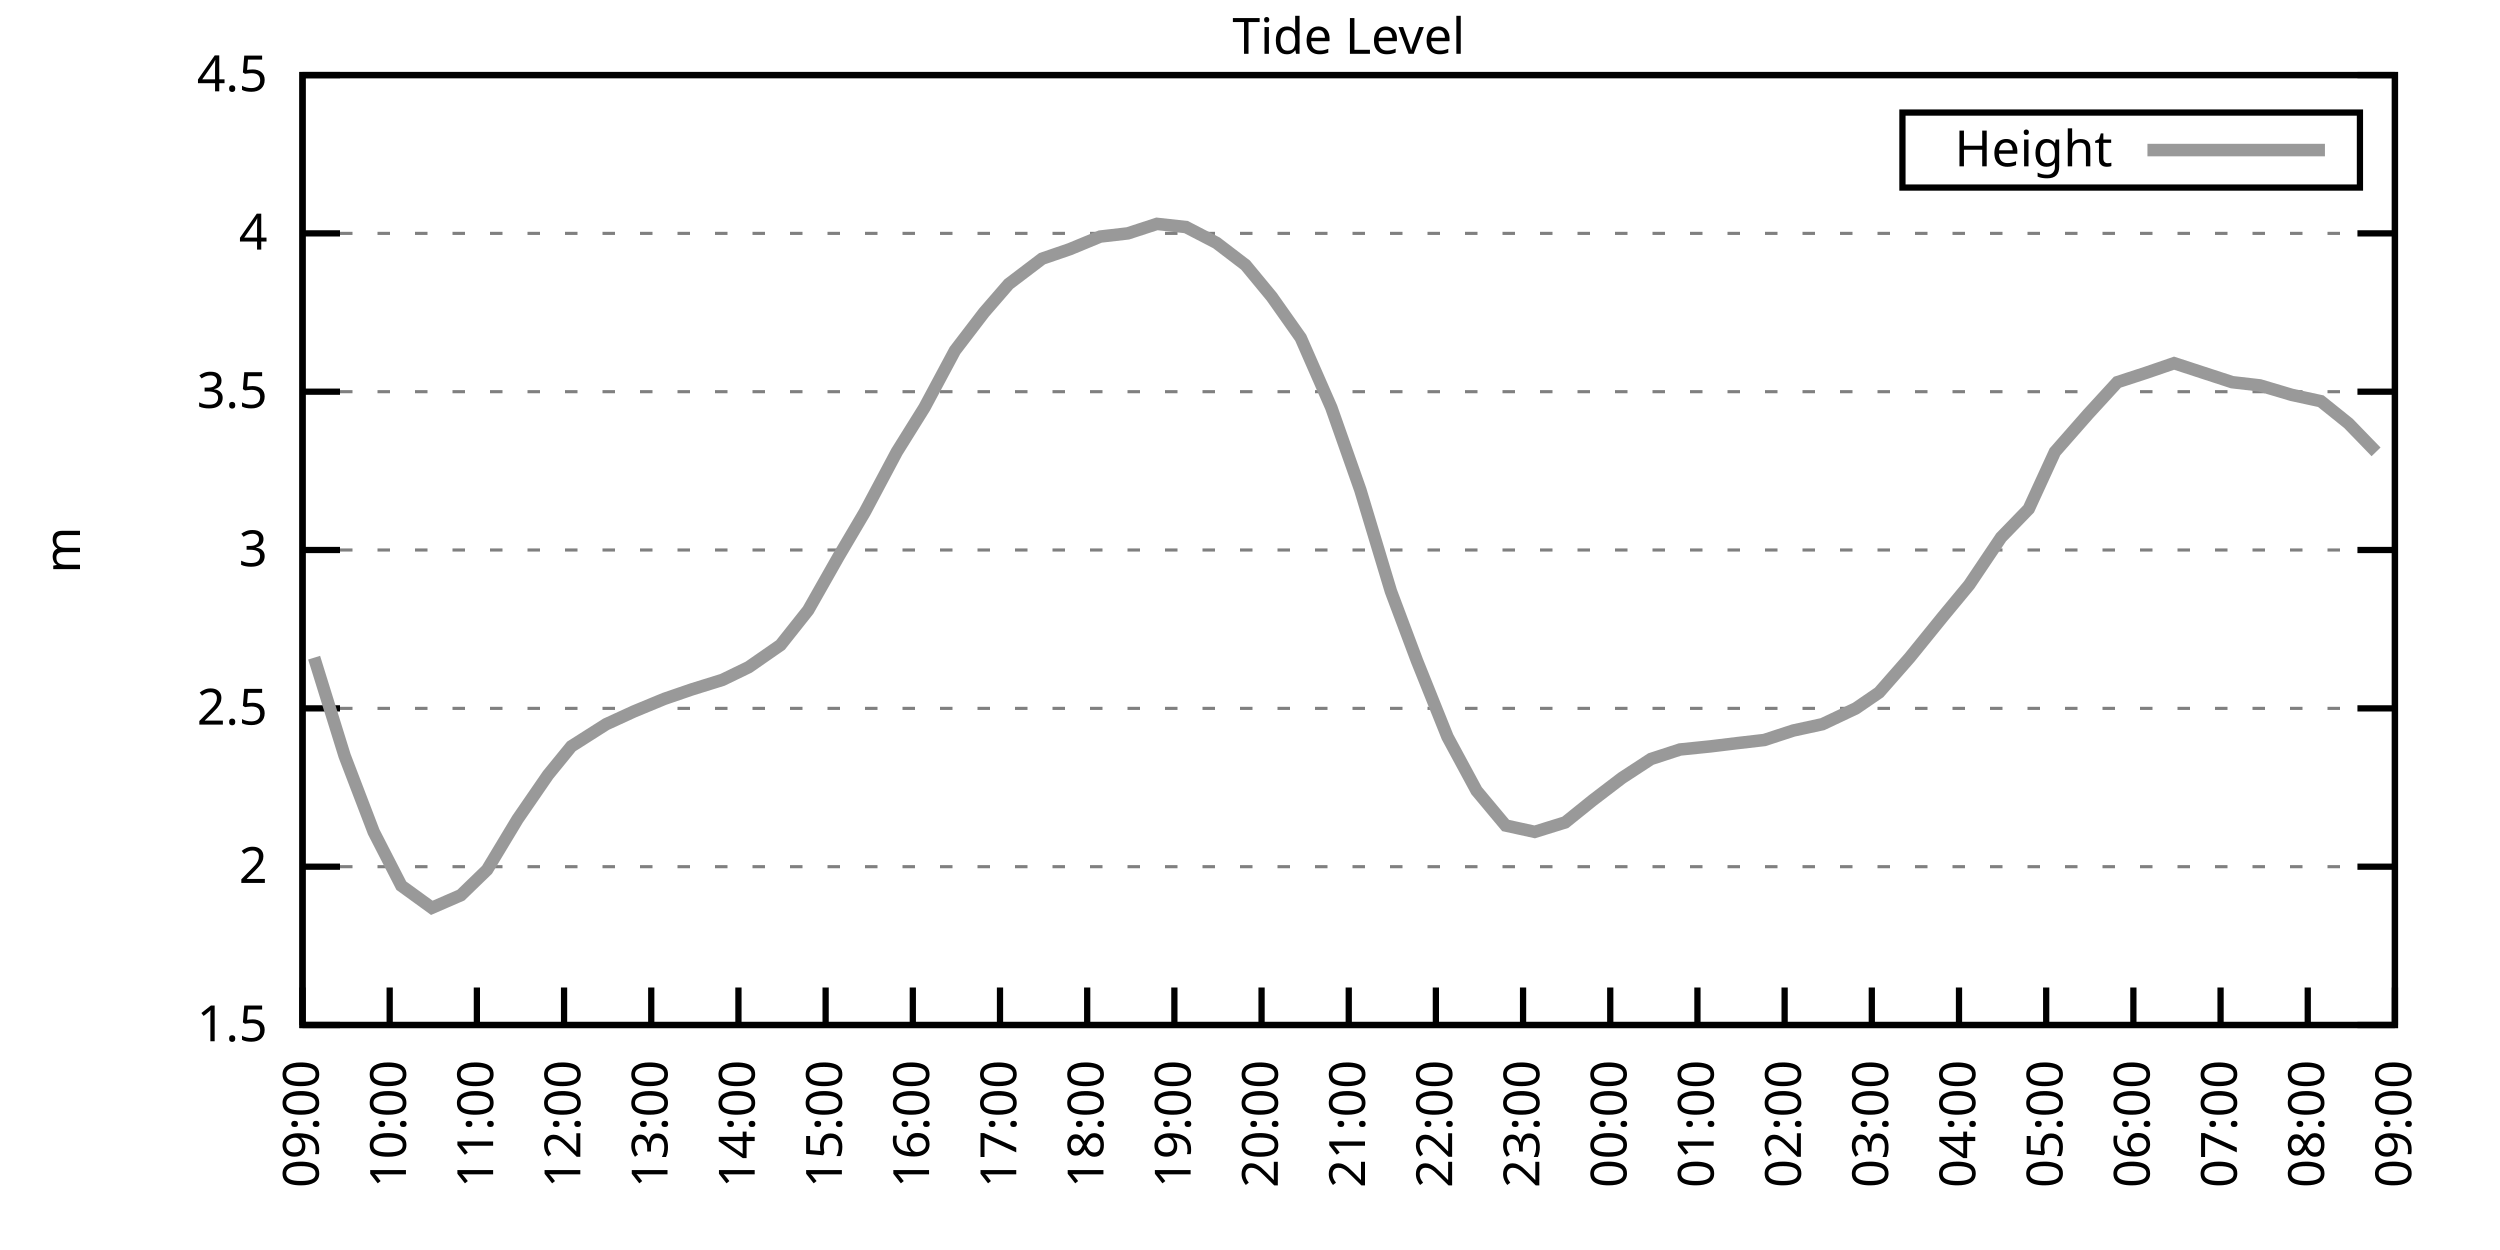
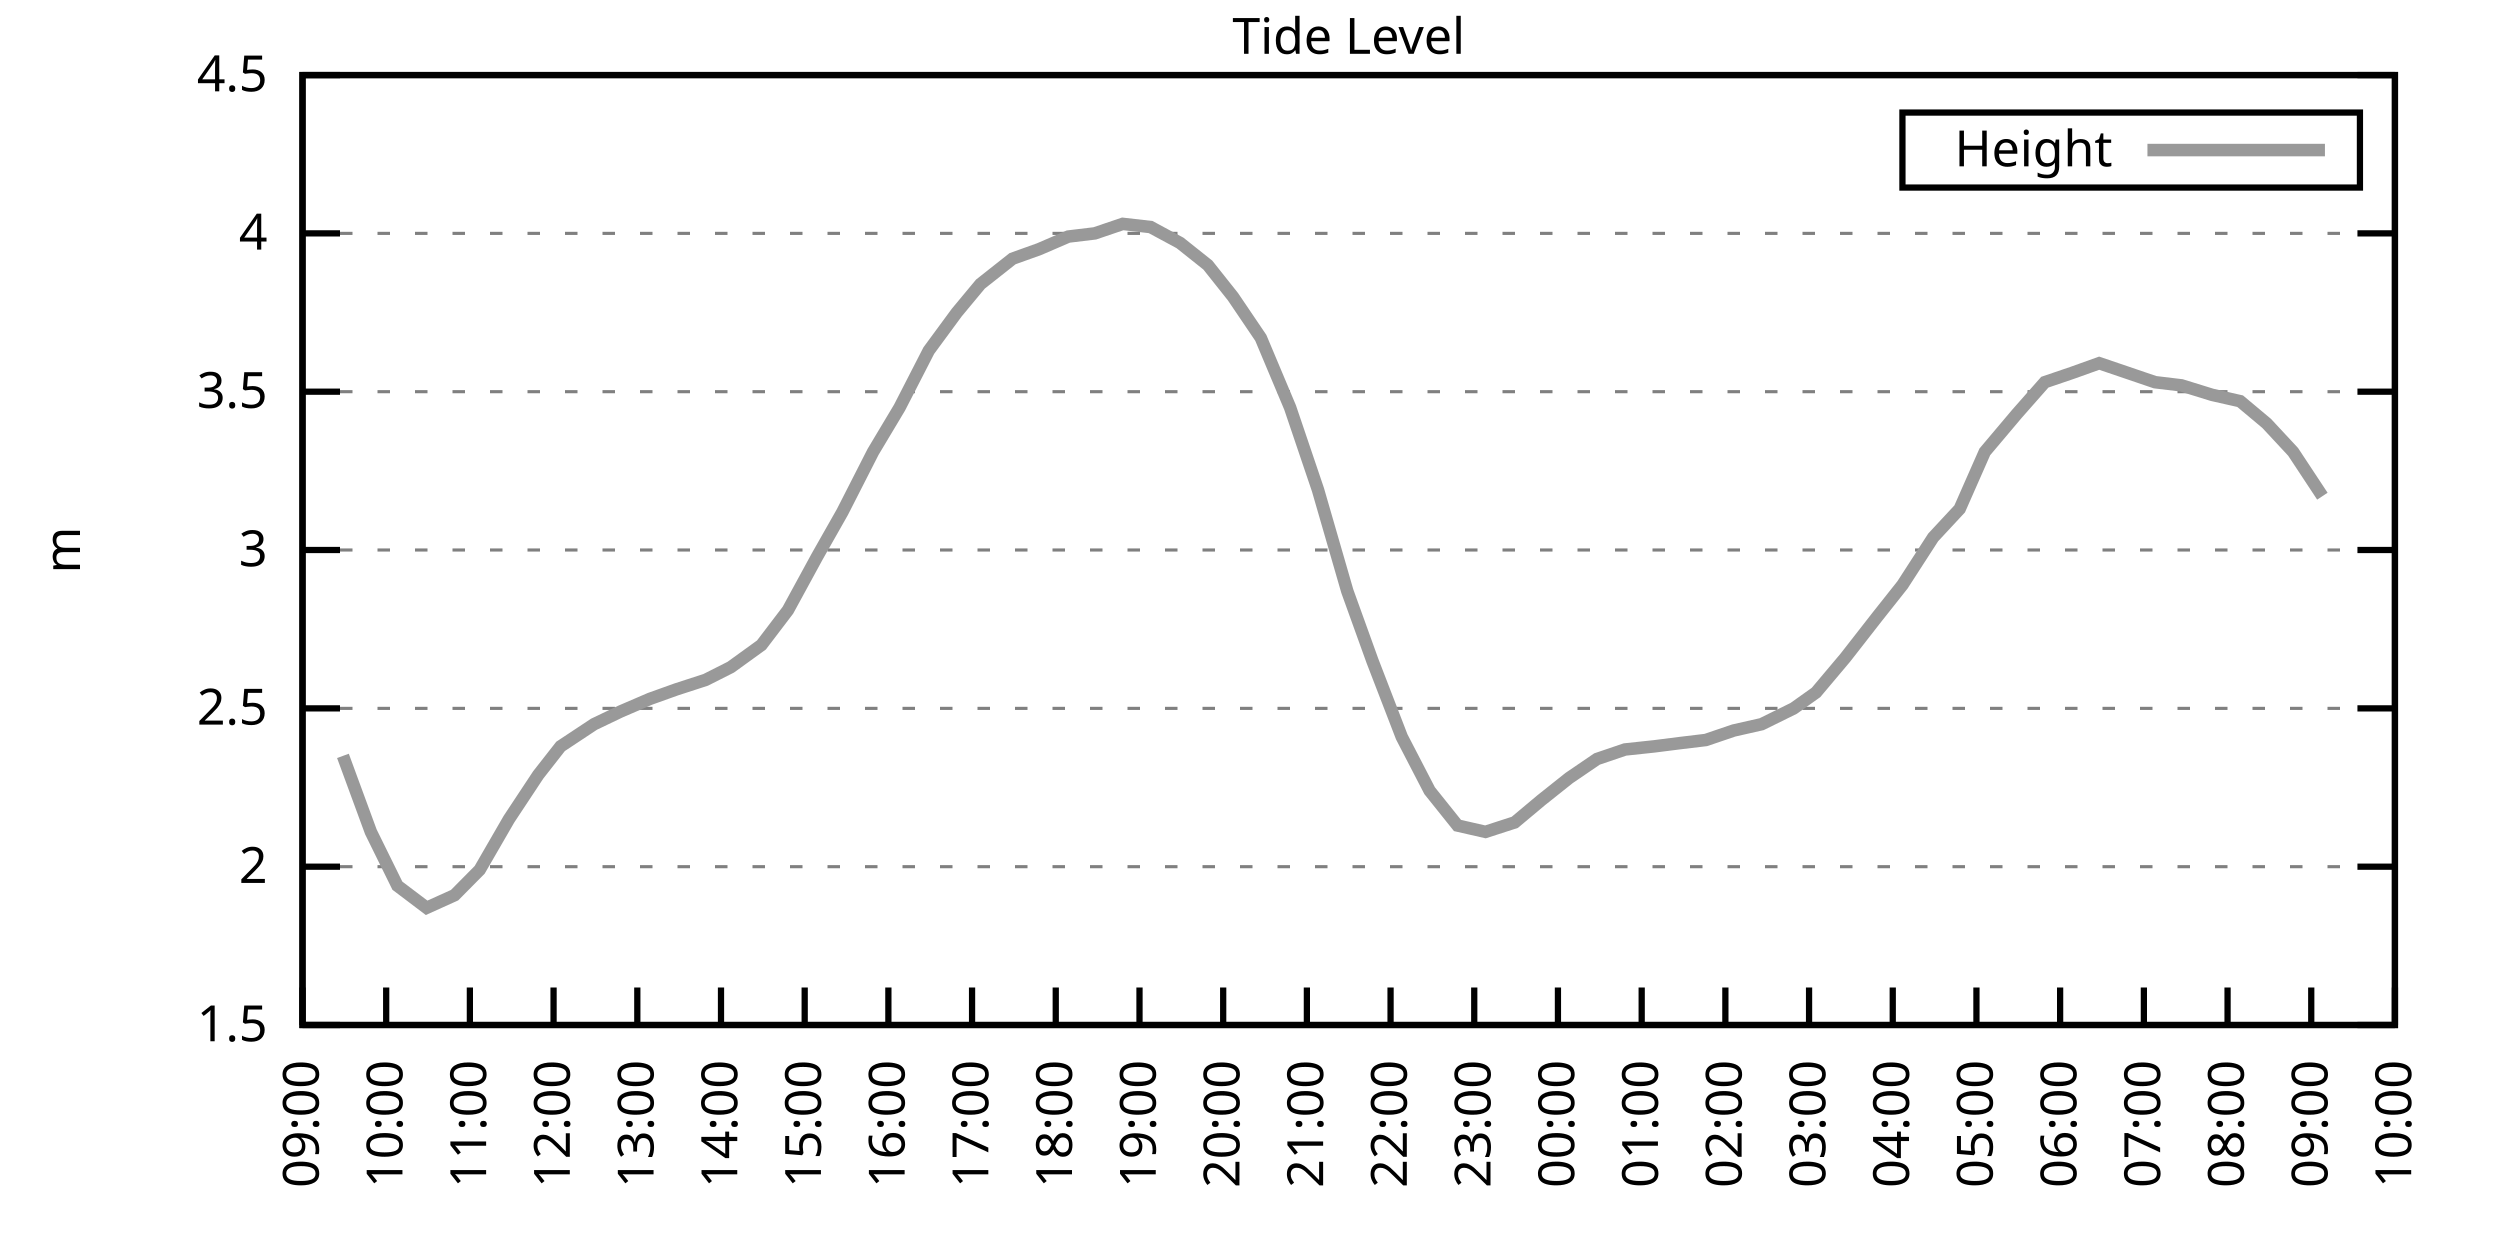
<svg xmlns="http://www.w3.org/2000/svg" xmlns:xlink="http://www.w3.org/1999/xlink" width="400" height="200" viewBox="0 0 400 200">
  <g id="gnuplot_canvas">
    <rect x="0" y="0" width="400" height="200" fill="none" />
    <defs>
      <circle id="gpDot" r="0.5" stroke-width="0.5" stroke="currentColor" />
      <path id="gpPt0" stroke-width="0.333" stroke="currentColor" d="M-1,0 h2 M0,-1 v2" />
      <path id="gpPt1" stroke-width="0.333" stroke="currentColor" d="M-1,-1 L1,1 M1,-1 L-1,1" />
      <path id="gpPt2" stroke-width="0.333" stroke="currentColor" d="M-1,0 L1,0 M0,-1 L0,1 M-1,-1 L1,1 M-1,1 L1,-1" />
      <rect id="gpPt3" stroke-width="0.333" stroke="currentColor" x="-1" y="-1" width="2" height="2" />
      <rect id="gpPt4" stroke-width="0.333" stroke="currentColor" fill="currentColor" x="-1" y="-1" width="2" height="2" />
      <circle id="gpPt5" stroke-width="0.333" stroke="currentColor" cx="0" cy="0" r="1" />
      <use xlink:href="#gpPt5" id="gpPt6" fill="currentColor" stroke="none" />
      <path id="gpPt7" stroke-width="0.333" stroke="currentColor" d="M0,-1.33 L-1.33,0.67 L1.33,0.67 z" />
      <use xlink:href="#gpPt7" id="gpPt8" fill="currentColor" stroke="none" />
      <use xlink:href="#gpPt7" id="gpPt9" stroke="currentColor" transform="rotate(180)" />
      <use xlink:href="#gpPt9" id="gpPt10" fill="currentColor" stroke="none" />
      <use xlink:href="#gpPt3" id="gpPt11" stroke="currentColor" transform="rotate(45)" />
      <use xlink:href="#gpPt11" id="gpPt12" fill="currentColor" stroke="none" />
      <path id="gpPt13" stroke-width="0.333" stroke="currentColor" d="M0,1.330 L1.265,0.411 L0.782,-1.067 L-0.782,-1.076 L-1.265,0.411 z" />
      <use xlink:href="#gpPt13" id="gpPt14" fill="currentColor" stroke="none" />
      <filter id="textbox" filterUnits="objectBoundingBox" x="0" y="0" height="1" width="1">
        <feFlood flood-color="white" flood-opacity="1" result="bgnd" />
        <feComposite in="SourceGraphic" in2="bgnd" operator="atop" />
      </filter>
      <filter id="greybox" filterUnits="objectBoundingBox" x="0" y="0" height="1" width="1">
        <feFlood flood-color="lightgrey" flood-opacity="1" result="grey" />
        <feComposite in="SourceGraphic" in2="grey" operator="atop" />
      </filter>
    </defs>
    <g fill="none" color="white" stroke="currentColor" stroke-width="1.00" stroke-linecap="butt" stroke-linejoin="miter">
</g>
    <g fill="none" color="black" stroke="currentColor" stroke-width="1.00" stroke-linecap="butt" stroke-linejoin="miter">
      <g stroke="none" shape-rendering="crispEdges">
        <polygon fill="rgb(255, 255, 255)" points="48.40,164.00 383.18,164.00 383.18,12.02 48.40,12.02 " />
      </g>
    </g>
    <g fill="none" color="black" stroke="currentColor" stroke-width="1.00" stroke-linecap="butt" stroke-linejoin="miter">
</g>
    <g fill="none" color="black" stroke="black" stroke-width="0.50" stroke-linecap="butt" stroke-linejoin="miter">
</g>
    <g fill="none" color="gray" stroke="currentColor" stroke-width="0.50" stroke-linecap="butt" stroke-linejoin="miter">
      <path stroke="gray" stroke-dasharray="2,4" class="gridline" d="M48.40,164.00 L383.19,164.00  " />
    </g>
    <g fill="none" color="gray" stroke="gray" stroke-width="1.00" stroke-linecap="butt" stroke-linejoin="miter">
</g>
    <g fill="none" color="black" stroke="currentColor" stroke-width="1.00" stroke-linecap="butt" stroke-linejoin="miter">
      <path stroke="black" d="M48.40,164.00 L54.40,164.00 M383.19,164.00 L377.19,164.00  " />
      <g transform="translate(42.80,166.60)" stroke="none" fill="black" font-family="Sans" font-size="8.00" text-anchor="end">
        <text>
          <tspan font-family="Sans"> 1.5</tspan>
        </text>
      </g>
    </g>
    <g fill="none" color="black" stroke="currentColor" stroke-width="1.00" stroke-linecap="butt" stroke-linejoin="miter">
</g>
    <g fill="none" color="black" stroke="black" stroke-width="0.50" stroke-linecap="butt" stroke-linejoin="miter">
</g>
    <g fill="none" color="gray" stroke="currentColor" stroke-width="0.50" stroke-linecap="butt" stroke-linejoin="miter">
      <path stroke="gray" stroke-dasharray="2,4" class="gridline" d="M48.40,138.67 L383.19,138.67  " />
    </g>
    <g fill="none" color="gray" stroke="gray" stroke-width="1.00" stroke-linecap="butt" stroke-linejoin="miter">
</g>
    <g fill="none" color="black" stroke="currentColor" stroke-width="1.00" stroke-linecap="butt" stroke-linejoin="miter">
      <path stroke="black" d="M48.40,138.67 L54.40,138.67 M383.19,138.67 L377.19,138.67  " />
      <g transform="translate(42.80,141.27)" stroke="none" fill="black" font-family="Sans" font-size="8.00" text-anchor="end">
        <text>
          <tspan font-family="Sans"> 2</tspan>
        </text>
      </g>
    </g>
    <g fill="none" color="black" stroke="currentColor" stroke-width="1.00" stroke-linecap="butt" stroke-linejoin="miter">
</g>
    <g fill="none" color="black" stroke="black" stroke-width="0.50" stroke-linecap="butt" stroke-linejoin="miter">
</g>
    <g fill="none" color="gray" stroke="currentColor" stroke-width="0.50" stroke-linecap="butt" stroke-linejoin="miter">
      <path stroke="gray" stroke-dasharray="2,4" class="gridline" d="M48.40,113.34 L383.19,113.34  " />
    </g>
    <g fill="none" color="gray" stroke="gray" stroke-width="1.00" stroke-linecap="butt" stroke-linejoin="miter">
</g>
    <g fill="none" color="black" stroke="currentColor" stroke-width="1.00" stroke-linecap="butt" stroke-linejoin="miter">
      <path stroke="black" d="M48.40,113.34 L54.40,113.34 M383.19,113.34 L377.19,113.34  " />
      <g transform="translate(42.80,115.94)" stroke="none" fill="black" font-family="Sans" font-size="8.00" text-anchor="end">
        <text>
          <tspan font-family="Sans"> 2.5</tspan>
        </text>
      </g>
    </g>
    <g fill="none" color="black" stroke="currentColor" stroke-width="1.00" stroke-linecap="butt" stroke-linejoin="miter">
</g>
    <g fill="none" color="black" stroke="black" stroke-width="0.50" stroke-linecap="butt" stroke-linejoin="miter">
</g>
    <g fill="none" color="gray" stroke="currentColor" stroke-width="0.50" stroke-linecap="butt" stroke-linejoin="miter">
      <path stroke="gray" stroke-dasharray="2,4" class="gridline" d="M48.40,88.00 L383.19,88.00  " />
    </g>
    <g fill="none" color="gray" stroke="gray" stroke-width="1.00" stroke-linecap="butt" stroke-linejoin="miter">
</g>
    <g fill="none" color="black" stroke="currentColor" stroke-width="1.00" stroke-linecap="butt" stroke-linejoin="miter">
      <path stroke="black" d="M48.40,88.00 L54.40,88.00 M383.19,88.00 L377.19,88.00  " />
      <g transform="translate(42.80,90.60)" stroke="none" fill="black" font-family="Sans" font-size="8.00" text-anchor="end">
        <text>
          <tspan font-family="Sans"> 3</tspan>
        </text>
      </g>
    </g>
    <g fill="none" color="black" stroke="currentColor" stroke-width="1.00" stroke-linecap="butt" stroke-linejoin="miter">
</g>
    <g fill="none" color="black" stroke="black" stroke-width="0.50" stroke-linecap="butt" stroke-linejoin="miter">
</g>
    <g fill="none" color="gray" stroke="currentColor" stroke-width="0.50" stroke-linecap="butt" stroke-linejoin="miter">
      <path stroke="gray" stroke-dasharray="2,4" class="gridline" d="M48.40,62.67 L383.19,62.67  " />
    </g>
    <g fill="none" color="gray" stroke="gray" stroke-width="1.00" stroke-linecap="butt" stroke-linejoin="miter">
</g>
    <g fill="none" color="black" stroke="currentColor" stroke-width="1.00" stroke-linecap="butt" stroke-linejoin="miter">
      <path stroke="black" d="M48.40,62.67 L54.40,62.67 M383.19,62.67 L377.19,62.67  " />
      <g transform="translate(42.80,65.27)" stroke="none" fill="black" font-family="Sans" font-size="8.00" text-anchor="end">
        <text>
          <tspan font-family="Sans"> 3.5</tspan>
        </text>
      </g>
    </g>
    <g fill="none" color="black" stroke="currentColor" stroke-width="1.00" stroke-linecap="butt" stroke-linejoin="miter">
</g>
    <g fill="none" color="black" stroke="black" stroke-width="0.50" stroke-linecap="butt" stroke-linejoin="miter">
</g>
    <g fill="none" color="gray" stroke="currentColor" stroke-width="0.50" stroke-linecap="butt" stroke-linejoin="miter">
      <path stroke="gray" stroke-dasharray="2,4" class="gridline" d="M48.40,37.34 L383.19,37.34  " />
    </g>
    <g fill="none" color="gray" stroke="gray" stroke-width="1.00" stroke-linecap="butt" stroke-linejoin="miter">
</g>
    <g fill="none" color="black" stroke="currentColor" stroke-width="1.00" stroke-linecap="butt" stroke-linejoin="miter">
      <path stroke="black" d="M48.40,37.34 L54.40,37.34 M383.19,37.34 L377.19,37.34  " />
      <g transform="translate(42.80,39.94)" stroke="none" fill="black" font-family="Sans" font-size="8.00" text-anchor="end">
        <text>
          <tspan font-family="Sans"> 4</tspan>
        </text>
      </g>
    </g>
    <g fill="none" color="black" stroke="currentColor" stroke-width="1.00" stroke-linecap="butt" stroke-linejoin="miter">
</g>
    <g fill="none" color="black" stroke="black" stroke-width="0.50" stroke-linecap="butt" stroke-linejoin="miter">
</g>
    <g fill="none" color="gray" stroke="currentColor" stroke-width="0.50" stroke-linecap="butt" stroke-linejoin="miter">
      <path stroke="gray" stroke-dasharray="2,4" class="gridline" d="M48.40,12.01 L383.19,12.01  " />
    </g>
    <g fill="none" color="gray" stroke="gray" stroke-width="1.00" stroke-linecap="butt" stroke-linejoin="miter">
</g>
    <g fill="none" color="black" stroke="currentColor" stroke-width="1.00" stroke-linecap="butt" stroke-linejoin="miter">
      <path stroke="black" d="M48.40,12.01 L54.40,12.01 M383.19,12.01 L377.19,12.01  " />
      <g transform="translate(42.80,14.61)" stroke="none" fill="black" font-family="Sans" font-size="8.00" text-anchor="end">
        <text>
          <tspan font-family="Sans"> 4.5</tspan>
        </text>
      </g>
    </g>
    <g fill="none" color="black" stroke="currentColor" stroke-width="1.00" stroke-linecap="butt" stroke-linejoin="miter">
      <path stroke="black" d="M48.40,164.00 L48.40,158.00  " />
      <g transform="translate(51.00,169.60) rotate(270.00)" stroke="none" fill="black" font-family="Sans" font-size="8.00" text-anchor="end">
        <text>
          <tspan font-family="Sans">09:00</tspan>
        </text>
      </g>
    </g>
    <g fill="none" color="black" stroke="currentColor" stroke-width="1.00" stroke-linecap="butt" stroke-linejoin="miter">
-       <path stroke="black" d="M62.35,164.00 L62.35,158.00  " />
-       <g transform="translate(64.95,169.60) rotate(270.00)" stroke="none" fill="black" font-family="Sans" font-size="8.00" text-anchor="end">
+       <path stroke="black" d="M61.79,164.00 L61.79,158.00  " />
+       <g transform="translate(64.39,169.60) rotate(270.00)" stroke="none" fill="black" font-family="Sans" font-size="8.00" text-anchor="end">
        <text>
          <tspan font-family="Sans">10:00</tspan>
        </text>
      </g>
    </g>
    <g fill="none" color="black" stroke="currentColor" stroke-width="1.00" stroke-linecap="butt" stroke-linejoin="miter">
-       <path stroke="black" d="M76.30,164.00 L76.30,158.00  " />
-       <g transform="translate(78.90,169.60) rotate(270.00)" stroke="none" fill="black" font-family="Sans" font-size="8.00" text-anchor="end">
+       <path stroke="black" d="M75.18,164.00 L75.18,158.00  " />
+       <g transform="translate(77.78,169.60) rotate(270.00)" stroke="none" fill="black" font-family="Sans" font-size="8.00" text-anchor="end">
        <text>
          <tspan font-family="Sans">11:00</tspan>
        </text>
      </g>
    </g>
    <g fill="none" color="black" stroke="currentColor" stroke-width="1.00" stroke-linecap="butt" stroke-linejoin="miter">
-       <path stroke="black" d="M90.25,164.00 L90.25,158.00  " />
-       <g transform="translate(92.85,169.60) rotate(270.00)" stroke="none" fill="black" font-family="Sans" font-size="8.00" text-anchor="end">
+       <path stroke="black" d="M88.57,164.00 L88.57,158.00  " />
+       <g transform="translate(91.17,169.60) rotate(270.00)" stroke="none" fill="black" font-family="Sans" font-size="8.00" text-anchor="end">
        <text>
          <tspan font-family="Sans">12:00</tspan>
        </text>
      </g>
    </g>
    <g fill="none" color="black" stroke="currentColor" stroke-width="1.00" stroke-linecap="butt" stroke-linejoin="miter">
-       <path stroke="black" d="M104.20,164.00 L104.20,158.00  " />
-       <g transform="translate(106.80,169.60) rotate(270.00)" stroke="none" fill="black" font-family="Sans" font-size="8.00" text-anchor="end">
+       <path stroke="black" d="M101.97,164.00 L101.97,158.00  " />
+       <g transform="translate(104.57,169.60) rotate(270.00)" stroke="none" fill="black" font-family="Sans" font-size="8.00" text-anchor="end">
        <text>
          <tspan font-family="Sans">13:00</tspan>
        </text>
      </g>
    </g>
    <g fill="none" color="black" stroke="currentColor" stroke-width="1.00" stroke-linecap="butt" stroke-linejoin="miter">
-       <path stroke="black" d="M118.15,164.00 L118.15,158.00  " />
-       <g transform="translate(120.75,169.60) rotate(270.00)" stroke="none" fill="black" font-family="Sans" font-size="8.00" text-anchor="end">
+       <path stroke="black" d="M115.36,164.00 L115.36,158.00  " />
+       <g transform="translate(117.96,169.60) rotate(270.00)" stroke="none" fill="black" font-family="Sans" font-size="8.00" text-anchor="end">
        <text>
          <tspan font-family="Sans">14:00</tspan>
        </text>
      </g>
    </g>
    <g fill="none" color="black" stroke="currentColor" stroke-width="1.00" stroke-linecap="butt" stroke-linejoin="miter">
-       <path stroke="black" d="M132.10,164.00 L132.10,158.00  " />
-       <g transform="translate(134.70,169.60) rotate(270.00)" stroke="none" fill="black" font-family="Sans" font-size="8.00" text-anchor="end">
+       <path stroke="black" d="M128.75,164.00 L128.75,158.00  " />
+       <g transform="translate(131.35,169.60) rotate(270.00)" stroke="none" fill="black" font-family="Sans" font-size="8.00" text-anchor="end">
        <text>
          <tspan font-family="Sans">15:00</tspan>
        </text>
      </g>
    </g>
    <g fill="none" color="black" stroke="currentColor" stroke-width="1.00" stroke-linecap="butt" stroke-linejoin="miter">
-       <path stroke="black" d="M146.05,164.00 L146.05,158.00  " />
-       <g transform="translate(148.65,169.60) rotate(270.00)" stroke="none" fill="black" font-family="Sans" font-size="8.00" text-anchor="end">
+       <path stroke="black" d="M142.14,164.00 L142.14,158.00  " />
+       <g transform="translate(144.74,169.60) rotate(270.00)" stroke="none" fill="black" font-family="Sans" font-size="8.00" text-anchor="end">
        <text>
          <tspan font-family="Sans">16:00</tspan>
        </text>
      </g>
    </g>
    <g fill="none" color="black" stroke="currentColor" stroke-width="1.00" stroke-linecap="butt" stroke-linejoin="miter">
-       <path stroke="black" d="M160.00,164.00 L160.00,158.00  " />
-       <g transform="translate(162.60,169.60) rotate(270.00)" stroke="none" fill="black" font-family="Sans" font-size="8.00" text-anchor="end">
+       <path stroke="black" d="M155.53,164.00 L155.53,158.00  " />
+       <g transform="translate(158.13,169.60) rotate(270.00)" stroke="none" fill="black" font-family="Sans" font-size="8.00" text-anchor="end">
        <text>
          <tspan font-family="Sans">17:00</tspan>
        </text>
      </g>
    </g>
    <g fill="none" color="black" stroke="currentColor" stroke-width="1.00" stroke-linecap="butt" stroke-linejoin="miter">
-       <path stroke="black" d="M173.95,164.00 L173.95,158.00  " />
-       <g transform="translate(176.55,169.60) rotate(270.00)" stroke="none" fill="black" font-family="Sans" font-size="8.00" text-anchor="end">
+       <path stroke="black" d="M168.92,164.00 L168.92,158.00  " />
+       <g transform="translate(171.52,169.60) rotate(270.00)" stroke="none" fill="black" font-family="Sans" font-size="8.00" text-anchor="end">
        <text>
          <tspan font-family="Sans">18:00</tspan>
        </text>
      </g>
    </g>
    <g fill="none" color="black" stroke="currentColor" stroke-width="1.00" stroke-linecap="butt" stroke-linejoin="miter">
-       <path stroke="black" d="M187.90,164.00 L187.90,158.00  " />
-       <g transform="translate(190.50,169.60) rotate(270.00)" stroke="none" fill="black" font-family="Sans" font-size="8.00" text-anchor="end">
+       <path stroke="black" d="M182.32,164.00 L182.32,158.00  " />
+       <g transform="translate(184.92,169.60) rotate(270.00)" stroke="none" fill="black" font-family="Sans" font-size="8.00" text-anchor="end">
        <text>
          <tspan font-family="Sans">19:00</tspan>
        </text>
      </g>
    </g>
    <g fill="none" color="black" stroke="currentColor" stroke-width="1.00" stroke-linecap="butt" stroke-linejoin="miter">
-       <path stroke="black" d="M201.85,164.00 L201.85,158.00  " />
-       <g transform="translate(204.45,169.60) rotate(270.00)" stroke="none" fill="black" font-family="Sans" font-size="8.00" text-anchor="end">
+       <path stroke="black" d="M195.71,164.00 L195.71,158.00  " />
+       <g transform="translate(198.31,169.60) rotate(270.00)" stroke="none" fill="black" font-family="Sans" font-size="8.00" text-anchor="end">
        <text>
          <tspan font-family="Sans">20:00</tspan>
        </text>
      </g>
    </g>
    <g fill="none" color="black" stroke="currentColor" stroke-width="1.00" stroke-linecap="butt" stroke-linejoin="miter">
-       <path stroke="black" d="M215.80,164.00 L215.80,158.00  " />
-       <g transform="translate(218.40,169.60) rotate(270.00)" stroke="none" fill="black" font-family="Sans" font-size="8.00" text-anchor="end">
+       <path stroke="black" d="M209.10,164.00 L209.10,158.00  " />
+       <g transform="translate(211.70,169.60) rotate(270.00)" stroke="none" fill="black" font-family="Sans" font-size="8.00" text-anchor="end">
        <text>
          <tspan font-family="Sans">21:00</tspan>
        </text>
      </g>
    </g>
    <g fill="none" color="black" stroke="currentColor" stroke-width="1.00" stroke-linecap="butt" stroke-linejoin="miter">
-       <path stroke="black" d="M229.74,164.00 L229.74,158.00  " />
-       <g transform="translate(232.34,169.60) rotate(270.00)" stroke="none" fill="black" font-family="Sans" font-size="8.00" text-anchor="end">
+       <path stroke="black" d="M222.49,164.00 L222.49,158.00  " />
+       <g transform="translate(225.09,169.60) rotate(270.00)" stroke="none" fill="black" font-family="Sans" font-size="8.00" text-anchor="end">
        <text>
          <tspan font-family="Sans">22:00</tspan>
        </text>
      </g>
    </g>
    <g fill="none" color="black" stroke="currentColor" stroke-width="1.00" stroke-linecap="butt" stroke-linejoin="miter">
-       <path stroke="black" d="M243.69,164.00 L243.69,158.00  " />
-       <g transform="translate(246.29,169.60) rotate(270.00)" stroke="none" fill="black" font-family="Sans" font-size="8.00" text-anchor="end">
+       <path stroke="black" d="M235.88,164.00 L235.88,158.00  " />
+       <g transform="translate(238.48,169.60) rotate(270.00)" stroke="none" fill="black" font-family="Sans" font-size="8.00" text-anchor="end">
        <text>
          <tspan font-family="Sans">23:00</tspan>
        </text>
      </g>
    </g>
    <g fill="none" color="black" stroke="currentColor" stroke-width="1.00" stroke-linecap="butt" stroke-linejoin="miter">
-       <path stroke="black" d="M257.64,164.00 L257.64,158.00  " />
-       <g transform="translate(260.24,169.60) rotate(270.00)" stroke="none" fill="black" font-family="Sans" font-size="8.00" text-anchor="end">
+       <path stroke="black" d="M249.27,164.00 L249.27,158.00  " />
+       <g transform="translate(251.87,169.60) rotate(270.00)" stroke="none" fill="black" font-family="Sans" font-size="8.00" text-anchor="end">
        <text>
          <tspan font-family="Sans">00:00</tspan>
        </text>
      </g>
    </g>
    <g fill="none" color="black" stroke="currentColor" stroke-width="1.00" stroke-linecap="butt" stroke-linejoin="miter">
-       <path stroke="black" d="M271.59,164.00 L271.59,158.00  " />
-       <g transform="translate(274.19,169.60) rotate(270.00)" stroke="none" fill="black" font-family="Sans" font-size="8.00" text-anchor="end">
+       <path stroke="black" d="M262.67,164.00 L262.67,158.00  " />
+       <g transform="translate(265.27,169.60) rotate(270.00)" stroke="none" fill="black" font-family="Sans" font-size="8.00" text-anchor="end">
        <text>
          <tspan font-family="Sans">01:00</tspan>
        </text>
      </g>
    </g>
    <g fill="none" color="black" stroke="currentColor" stroke-width="1.00" stroke-linecap="butt" stroke-linejoin="miter">
-       <path stroke="black" d="M285.54,164.00 L285.54,158.00  " />
-       <g transform="translate(288.14,169.60) rotate(270.00)" stroke="none" fill="black" font-family="Sans" font-size="8.00" text-anchor="end">
+       <path stroke="black" d="M276.06,164.00 L276.06,158.00  " />
+       <g transform="translate(278.66,169.60) rotate(270.00)" stroke="none" fill="black" font-family="Sans" font-size="8.00" text-anchor="end">
        <text>
          <tspan font-family="Sans">02:00</tspan>
        </text>
      </g>
    </g>
    <g fill="none" color="black" stroke="currentColor" stroke-width="1.00" stroke-linecap="butt" stroke-linejoin="miter">
-       <path stroke="black" d="M299.49,164.00 L299.49,158.00  " />
-       <g transform="translate(302.09,169.60) rotate(270.00)" stroke="none" fill="black" font-family="Sans" font-size="8.00" text-anchor="end">
+       <path stroke="black" d="M289.45,164.00 L289.45,158.00  " />
+       <g transform="translate(292.05,169.60) rotate(270.00)" stroke="none" fill="black" font-family="Sans" font-size="8.00" text-anchor="end">
        <text>
          <tspan font-family="Sans">03:00</tspan>
        </text>
      </g>
    </g>
    <g fill="none" color="black" stroke="currentColor" stroke-width="1.00" stroke-linecap="butt" stroke-linejoin="miter">
-       <path stroke="black" d="M313.44,164.00 L313.44,158.00  " />
-       <g transform="translate(316.04,169.60) rotate(270.00)" stroke="none" fill="black" font-family="Sans" font-size="8.00" text-anchor="end">
+       <path stroke="black" d="M302.84,164.00 L302.84,158.00  " />
+       <g transform="translate(305.44,169.60) rotate(270.00)" stroke="none" fill="black" font-family="Sans" font-size="8.00" text-anchor="end">
        <text>
          <tspan font-family="Sans">04:00</tspan>
        </text>
      </g>
    </g>
    <g fill="none" color="black" stroke="currentColor" stroke-width="1.00" stroke-linecap="butt" stroke-linejoin="miter">
-       <path stroke="black" d="M327.39,164.00 L327.39,158.00  " />
-       <g transform="translate(329.99,169.60) rotate(270.00)" stroke="none" fill="black" font-family="Sans" font-size="8.00" text-anchor="end">
+       <path stroke="black" d="M316.23,164.00 L316.23,158.00  " />
+       <g transform="translate(318.83,169.60) rotate(270.00)" stroke="none" fill="black" font-family="Sans" font-size="8.00" text-anchor="end">
        <text>
          <tspan font-family="Sans">05:00</tspan>
        </text>
      </g>
    </g>
    <g fill="none" color="black" stroke="currentColor" stroke-width="1.00" stroke-linecap="butt" stroke-linejoin="miter">
-       <path stroke="black" d="M341.34,164.00 L341.34,158.00  " />
-       <g transform="translate(343.94,169.60) rotate(270.00)" stroke="none" fill="black" font-family="Sans" font-size="8.00" text-anchor="end">
+       <path stroke="black" d="M329.62,164.00 L329.62,158.00  " />
+       <g transform="translate(332.22,169.60) rotate(270.00)" stroke="none" fill="black" font-family="Sans" font-size="8.00" text-anchor="end">
        <text>
          <tspan font-family="Sans">06:00</tspan>
        </text>
      </g>
    </g>
    <g fill="none" color="black" stroke="currentColor" stroke-width="1.00" stroke-linecap="butt" stroke-linejoin="miter">
-       <path stroke="black" d="M355.29,164.00 L355.29,158.00  " />
-       <g transform="translate(357.89,169.60) rotate(270.00)" stroke="none" fill="black" font-family="Sans" font-size="8.00" text-anchor="end">
+       <path stroke="black" d="M343.02,164.00 L343.02,158.00  " />
+       <g transform="translate(345.62,169.60) rotate(270.00)" stroke="none" fill="black" font-family="Sans" font-size="8.00" text-anchor="end">
        <text>
          <tspan font-family="Sans">07:00</tspan>
        </text>
      </g>
    </g>
    <g fill="none" color="black" stroke="currentColor" stroke-width="1.00" stroke-linecap="butt" stroke-linejoin="miter">
-       <path stroke="black" d="M369.24,164.00 L369.24,158.00  " />
-       <g transform="translate(371.84,169.60) rotate(270.00)" stroke="none" fill="black" font-family="Sans" font-size="8.00" text-anchor="end">
+       <path stroke="black" d="M356.41,164.00 L356.41,158.00  " />
+       <g transform="translate(359.01,169.60) rotate(270.00)" stroke="none" fill="black" font-family="Sans" font-size="8.00" text-anchor="end">
        <text>
          <tspan font-family="Sans">08:00</tspan>
+         </text>
+       </g>
+     </g>
+     <g fill="none" color="black" stroke="currentColor" stroke-width="1.00" stroke-linecap="butt" stroke-linejoin="miter">
+       <path stroke="black" d="M369.80,164.00 L369.80,158.00  " />
+       <g transform="translate(372.40,169.60) rotate(270.00)" stroke="none" fill="black" font-family="Sans" font-size="8.00" text-anchor="end">
+         <text>
+           <tspan font-family="Sans">09:00</tspan>
        </text>
      </g>
    </g>
    <g fill="none" color="black" stroke="currentColor" stroke-width="1.00" stroke-linecap="butt" stroke-linejoin="miter">
      <path stroke="black" d="M383.19,164.00 L383.19,158.00  " />
      <g transform="translate(385.79,169.60) rotate(270.00)" stroke="none" fill="black" font-family="Sans" font-size="8.00" text-anchor="end">
        <text>
-           <tspan font-family="Sans">09:00</tspan>
+           <tspan font-family="Sans">10:00</tspan>
        </text>
      </g>
    </g>
    <g fill="none" color="black" stroke="currentColor" stroke-width="1.00" stroke-linecap="butt" stroke-linejoin="miter">
</g>
    <g fill="none" color="black" stroke="currentColor" stroke-width="1.00" stroke-linecap="butt" stroke-linejoin="miter">
      <path stroke="black" d="M48.40,12.01 L48.40,164.00 L383.19,164.00 L383.19,12.01 L48.40,12.01 Z  " />
    </g>
    <g fill="none" color="black" stroke="currentColor" stroke-width="1.00" stroke-linecap="butt" stroke-linejoin="miter">
</g>
    <g fill="none" color="black" stroke="currentColor" stroke-width="1.00" stroke-linecap="butt" stroke-linejoin="miter">
      <path stroke="black" d="M304.39,30.01 L304.39,18.01 L377.59,18.01 L377.59,30.01 L304.39,30.01 Z  " />
    </g>
    <g id="Tide_level_plot_1">
      <g fill="none" color="white" stroke="black" stroke-width="2.00" stroke-linecap="butt" stroke-linejoin="miter">
</g>
      <g fill="none" color="black" stroke="currentColor" stroke-width="2.00" stroke-linecap="butt" stroke-linejoin="miter">
        <g transform="translate(337.99,26.61)" stroke="none" fill="black" font-family="Sans" font-size="8.00" text-anchor="end">
          <text>
            <tspan font-family="Sans">Height</tspan>
          </text>
        </g>
      </g>
      <g fill="none" color="black" stroke="currentColor" stroke-width="2.00" stroke-linecap="butt" stroke-linejoin="miter">
-         <path stroke="rgb(153, 153, 153)" d="M343.59,24.01 L371.99,24.01 M50.26,105.23 L55.14,120.94 L59.79,133.10 L64.21,141.71 L69.09,145.25 L73.74,143.23   L77.93,139.17 L82.81,131.07 L87.69,123.98 L91.41,119.42 L96.99,115.87 L101.41,113.84 L106.29,111.82 L110.71,110.30   L115.59,108.78 L119.78,106.75 L124.89,103.20 L129.31,97.63 L134.19,89.02 L138.37,81.93 L143.49,72.30 L147.91,65.21   L152.79,56.09 L157.44,50.01 L161.39,45.45 L166.74,41.39 L171.16,39.87 L176.04,37.85 L180.46,37.34 L185.11,35.82   L189.76,36.33 L194.64,38.86 L199.29,42.41 L203.47,47.47 L208.12,54.06 L213.01,65.21 L217.65,78.38 L222.54,94.59   L226.72,105.74 L231.60,117.90 L236.25,126.51 L240.90,132.08 L245.55,133.10 L250.44,131.58 L254.85,128.03 L259.50,124.48   L264.15,121.44 L268.80,119.92 L273.69,119.42 L277.87,118.91 L282.29,118.40 L286.94,116.88 L291.59,115.87 L296.94,113.34   L300.65,110.80 L305.54,105.23 L310.88,98.64 L315.07,93.58 L320.18,85.98 L324.60,81.42 L328.79,72.30 L334.13,66.22   L338.78,61.15 L343.43,59.63 L347.85,58.11 L352.50,59.63 L357.15,61.15 L361.57,61.66 L366.68,63.18 L371.33,64.19   L375.75,67.74 L380.17,72.30  " />
+         <path stroke="rgb(153, 153, 153)" d="M343.59,24.01 L371.99,24.01 M54.87,120.94 L59.34,133.10 L63.58,141.71 L68.26,145.25 L72.73,143.23 L76.75,139.17   L81.43,131.07 L86.12,123.98 L89.69,119.42 L95.05,115.87 L99.29,113.84 L103.98,111.82 L108.22,110.30 L112.90,108.78   L116.92,106.75 L121.83,103.20 L126.07,97.63 L130.76,89.02 L134.78,81.93 L139.69,72.30 L143.93,65.21 L148.61,56.09   L153.08,50.01 L156.87,45.45 L162.01,41.39 L166.25,39.87 L170.93,37.85 L175.17,37.34 L179.64,35.82 L184.10,36.33   L188.79,38.86 L193.25,42.41 L197.27,47.47 L201.73,54.06 L206.42,65.21 L210.88,78.38 L215.57,94.59 L219.59,105.74   L224.28,117.90 L228.74,126.51 L233.20,132.08 L237.67,133.10 L242.36,131.58 L246.60,128.03 L251.06,124.48 L255.52,121.44   L259.99,119.92 L264.67,119.42 L268.69,118.91 L272.93,118.40 L277.40,116.88 L281.86,115.87 L286.99,113.34 L290.56,110.80   L295.25,105.23 L300.39,98.64 L304.40,93.58 L309.31,85.98 L313.55,81.42 L317.57,72.30 L322.70,66.22 L327.17,61.15   L331.63,59.63 L335.87,58.11 L340.34,59.63 L344.80,61.15 L349.04,61.66 L353.95,63.18 L358.42,64.19 L362.66,67.74   L366.90,72.30 L371.58,79.39  " />
      </g>
    </g>
    <g fill="none" color="black" stroke="currentColor" stroke-width="2.00" stroke-linecap="butt" stroke-linejoin="miter">
</g>
    <g fill="none" color="black" stroke="black" stroke-width="1.00" stroke-linecap="butt" stroke-linejoin="miter">
</g>
    <g fill="none" color="black" stroke="currentColor" stroke-width="1.00" stroke-linecap="butt" stroke-linejoin="miter">
      <path stroke="black" d="M48.40,12.01 L48.40,164.00 L383.19,164.00 L383.19,12.01 L48.40,12.01 Z  " />
      <g transform="translate(12.80,88.01) rotate(270.00)" stroke="none" fill="black" font-family="Sans" font-size="8.00" text-anchor="middle">
        <text>
          <tspan font-family="Sans">m</tspan>
        </text>
      </g>
    </g>
    <g fill="none" color="black" stroke="currentColor" stroke-width="1.00" stroke-linecap="butt" stroke-linejoin="miter">
</g>
    <g fill="none" color="black" stroke="currentColor" stroke-width="1.00" stroke-linecap="butt" stroke-linejoin="miter">
      <g transform="translate(215.79,8.61)" stroke="none" fill="black" font-family="Sans" font-size="8.00" text-anchor="middle">
        <text>
          <tspan font-family="Sans">Tide Level</tspan>
        </text>
      </g>
    </g>
    <g fill="none" color="black" stroke="currentColor" stroke-width="1.00" stroke-linecap="butt" stroke-linejoin="miter">
</g>
  </g>
</svg>
